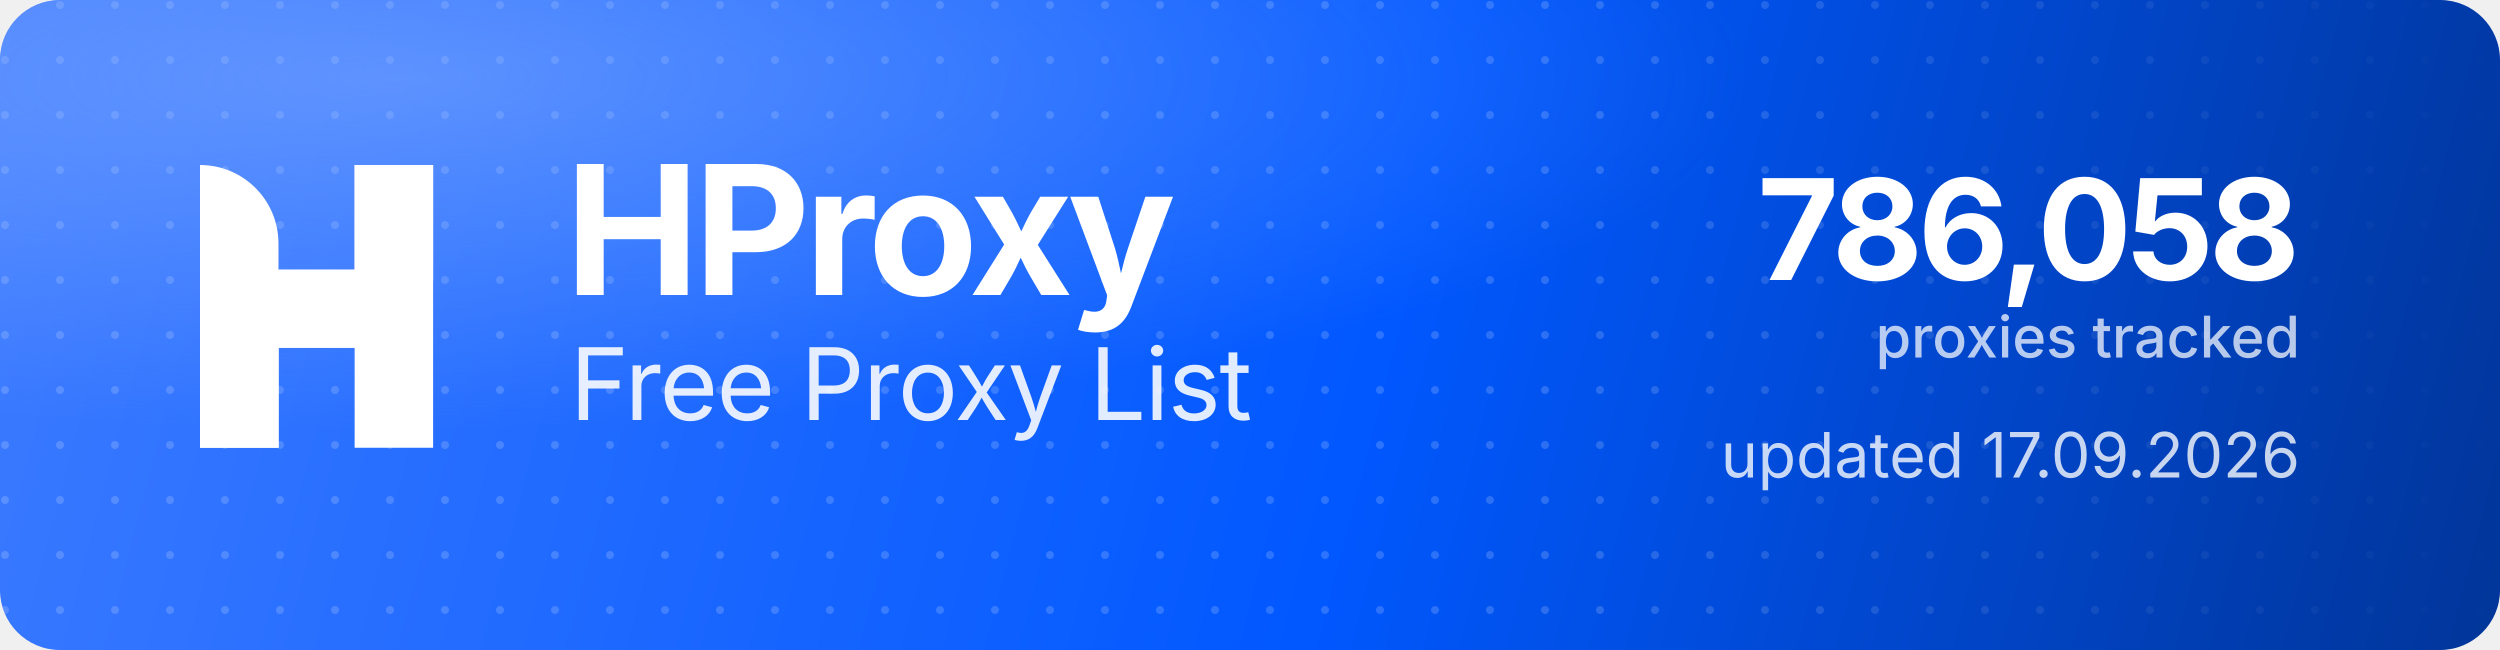
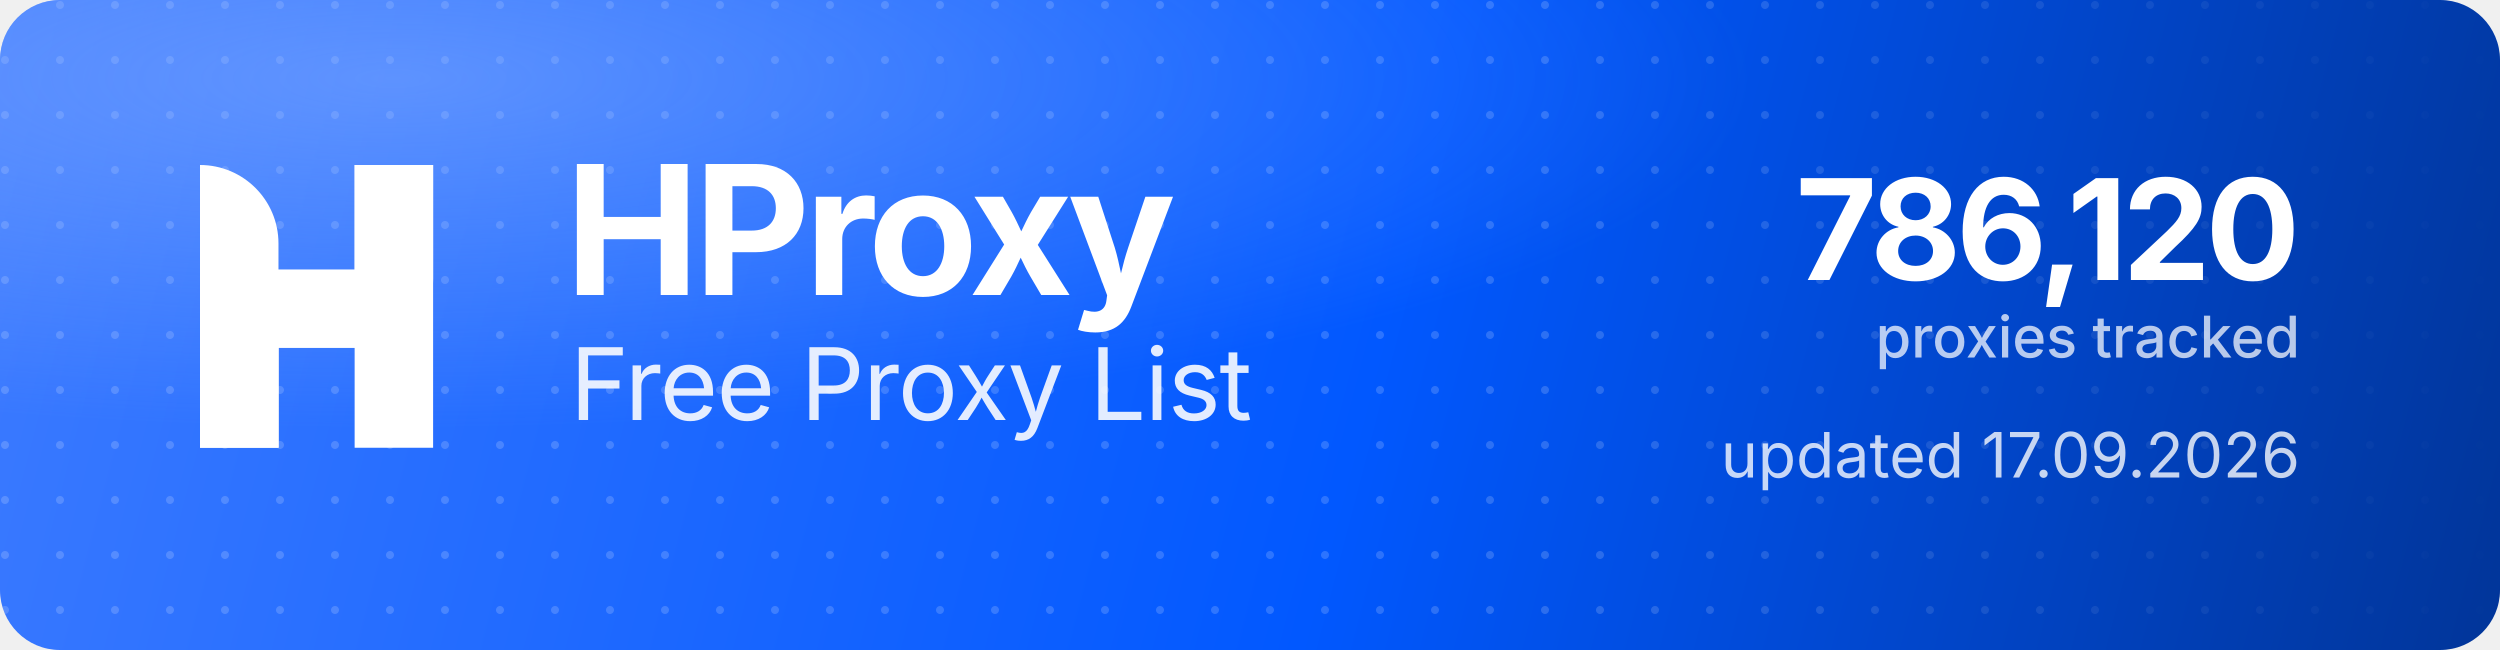
<svg xmlns="http://www.w3.org/2000/svg" width="1000" height="260" viewBox="0 0 1000 260" role="img" aria-label="HProxy Free Proxy List">
  <defs>
    <linearGradient id="hp-bg" x1="0" y1="0" x2="1000" y2="260" gradientUnits="userSpaceOnUse">
      <stop offset="0" stop-color="#3D7BFF" />
      <stop offset="0.55" stop-color="#0158FF" />
      <stop offset="1" stop-color="#013599" />
    </linearGradient>
    <radialGradient id="hp-glow" cx="0.16" cy="0.12" r="0.9">
      <stop offset="0" stop-color="#8FB4FF" stop-opacity="0.5" />
      <stop offset="0.6" stop-color="#8FB4FF" stop-opacity="0" />
    </radialGradient>
    <pattern id="hp-dots" width="22" height="22" patternUnits="userSpaceOnUse">
      <circle cx="2" cy="2" r="1.6" fill="#FFFFFF" fill-opacity="0.17" />
    </pattern>
    <linearGradient id="hp-dot-fade" x1="0" y1="0" x2="1000" y2="0" gradientUnits="userSpaceOnUse">
      <stop offset="0" stop-color="#FFFFFF" stop-opacity="1" />
      <stop offset="0.62" stop-color="#FFFFFF" stop-opacity="1" />
      <stop offset="1" stop-color="#FFFFFF" stop-opacity="0" />
    </linearGradient>
    <mask id="hp-dot-mask">
      <rect width="1000" height="260" fill="url(#hp-dot-fade)" />
    </mask>
  </defs>
  <rect width="1000" height="260" rx="24" fill="url(#hp-bg)" />
  <rect width="1000" height="260" rx="24" fill="url(#hp-dots)" mask="url(#hp-dot-mask)" />
  <rect width="1000" height="260" rx="24" fill="url(#hp-glow)" />
  <g transform="translate(80,66) scale(4.35)" fill="#FFFFFF">
    <path d="M0 0V0C3.985 0 7.216 3.231 7.216 7.216V26H0V0Z" />
    <rect x="14.219" width="7.216" height="26" />
    <path d="M7.235 26H0V15.971C0 12.455 2.851 9.604 6.367 9.604H14.22V0H21.437V10.453C21.437 13.97 18.586 16.82 15.069 16.82H7.235V26Z" />
  </g>
  <text x="226" y="118" font-family="'Geist','Inter','Segoe UI',system-ui,-apple-system,Helvetica,Arial,sans-serif" font-size="72" font-weight="700" letter-spacing="-2.3" fill="#FFFFFF">HProxy</text>
  <text x="228" y="168" font-family="'Geist','Inter','Segoe UI',system-ui,-apple-system,Helvetica,Arial,sans-serif" font-size="40" font-weight="400" letter-spacing="-0.5" fill="#FFFFFF" fill-opacity="0.88">Free Proxy List</text>
-   <text x="920" y="112" text-anchor="end" font-family="'Geist','Inter','Segoe UI',system-ui,-apple-system,Helvetica,Arial,sans-serif" font-size="56" font-weight="700" letter-spacing="-2" fill="#FFFFFF">786,058</text>
+   <text x="920" y="112" text-anchor="end" font-family="'Geist','Inter','Segoe UI',system-ui,-apple-system,Helvetica,Arial,sans-serif" font-size="56" font-weight="700" letter-spacing="-2" fill="#FFFFFF">786,120</text>
  <text x="920" y="143" text-anchor="end" font-family="'Geist','Inter','Segoe UI',system-ui,-apple-system,Helvetica,Arial,sans-serif" font-size="23" font-weight="500" fill="#FFFFFF" fill-opacity="0.72">proxies tracked</text>
  <text x="920" y="191" text-anchor="end" font-family="'Geist','Inter','Segoe UI',system-ui,-apple-system,Helvetica,Arial,sans-serif" font-size="25" font-weight="400" fill="#FFFFFF" fill-opacity="0.78">updated 17.09.2026</text>
</svg>
